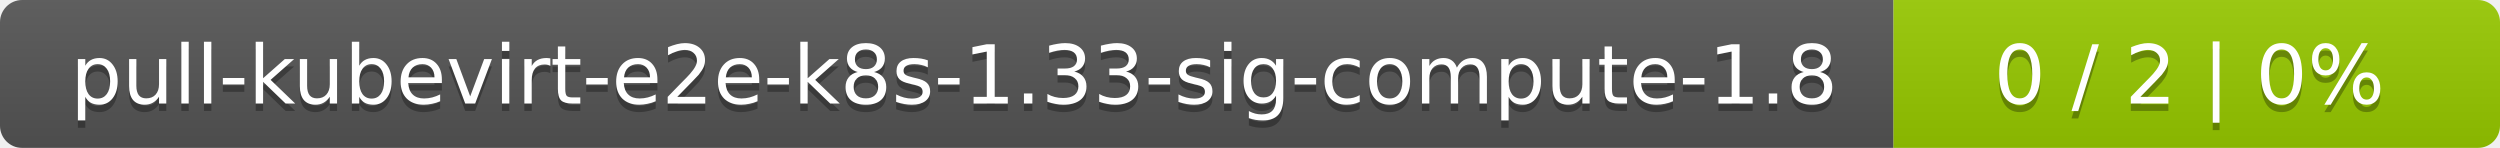
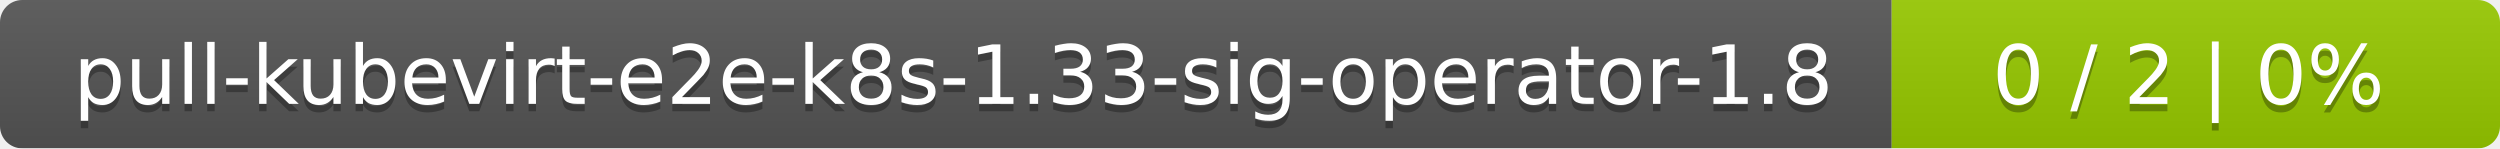
- <svg xmlns="http://www.w3.org/2000/svg" width="338" height="20">
+ <svg xmlns="http://www.w3.org/2000/svg" width="337" height="20">
  <linearGradient id="smooth" x2="0" y2="100%">
    <stop offset="0" stop-color="#bbb" stop-opacity=".1" />
    <stop offset="1" stop-opacity=".1" />
  </linearGradient>
  <mask id="round">
-     <rect width="338" height="20" rx="3" fill="#fff" />
+     <rect width="337" height="20" rx="3" fill="#fff" />
  </mask>
  <g mask="url(#round)">
-     <rect width="256" height="20" fill="#555" />
-     <rect x="256" width="82" height="20" fill="#97ca00" />
-     <rect width="338" height="20" fill="url(#smooth)" />
+     <rect width="255" height="20" fill="#555" />
+     <rect x="255" width="82" height="20" fill="#97ca00" />
+     <rect width="337" height="20" fill="url(#smooth)" />
  </g>
  <g fill="#fff" text-anchor="middle" font-family="DejaVu Sans,Verdana,Geneva,sans-serif" font-size="11">
-     <text x="129" y="15" fill="#010101" fill-opacity=".3">pull-kubevirt-e2e-k8s-1.33-sig-compute-1.8</text>
-     <text x="129" y="14">pull-kubevirt-e2e-k8s-1.33-sig-compute-1.8</text>
-     <text x="296" y="15" fill="#010101" fill-opacity=".3">0 / 2    |    0%</text>
-     <text x="296" y="14">0 / 2    |    0%</text>
+     <text x="128.5" y="15" fill="#010101" fill-opacity=".3">pull-kubevirt-e2e-k8s-1.33-sig-operator-1.8</text>
+     <text x="128.5" y="14">pull-kubevirt-e2e-k8s-1.33-sig-operator-1.8</text>
+     <text x="295" y="15" fill="#010101" fill-opacity=".3">0 / 2    |    0%</text>
+     <text x="295" y="14">0 / 2    |    0%</text>
  </g>
</svg>
